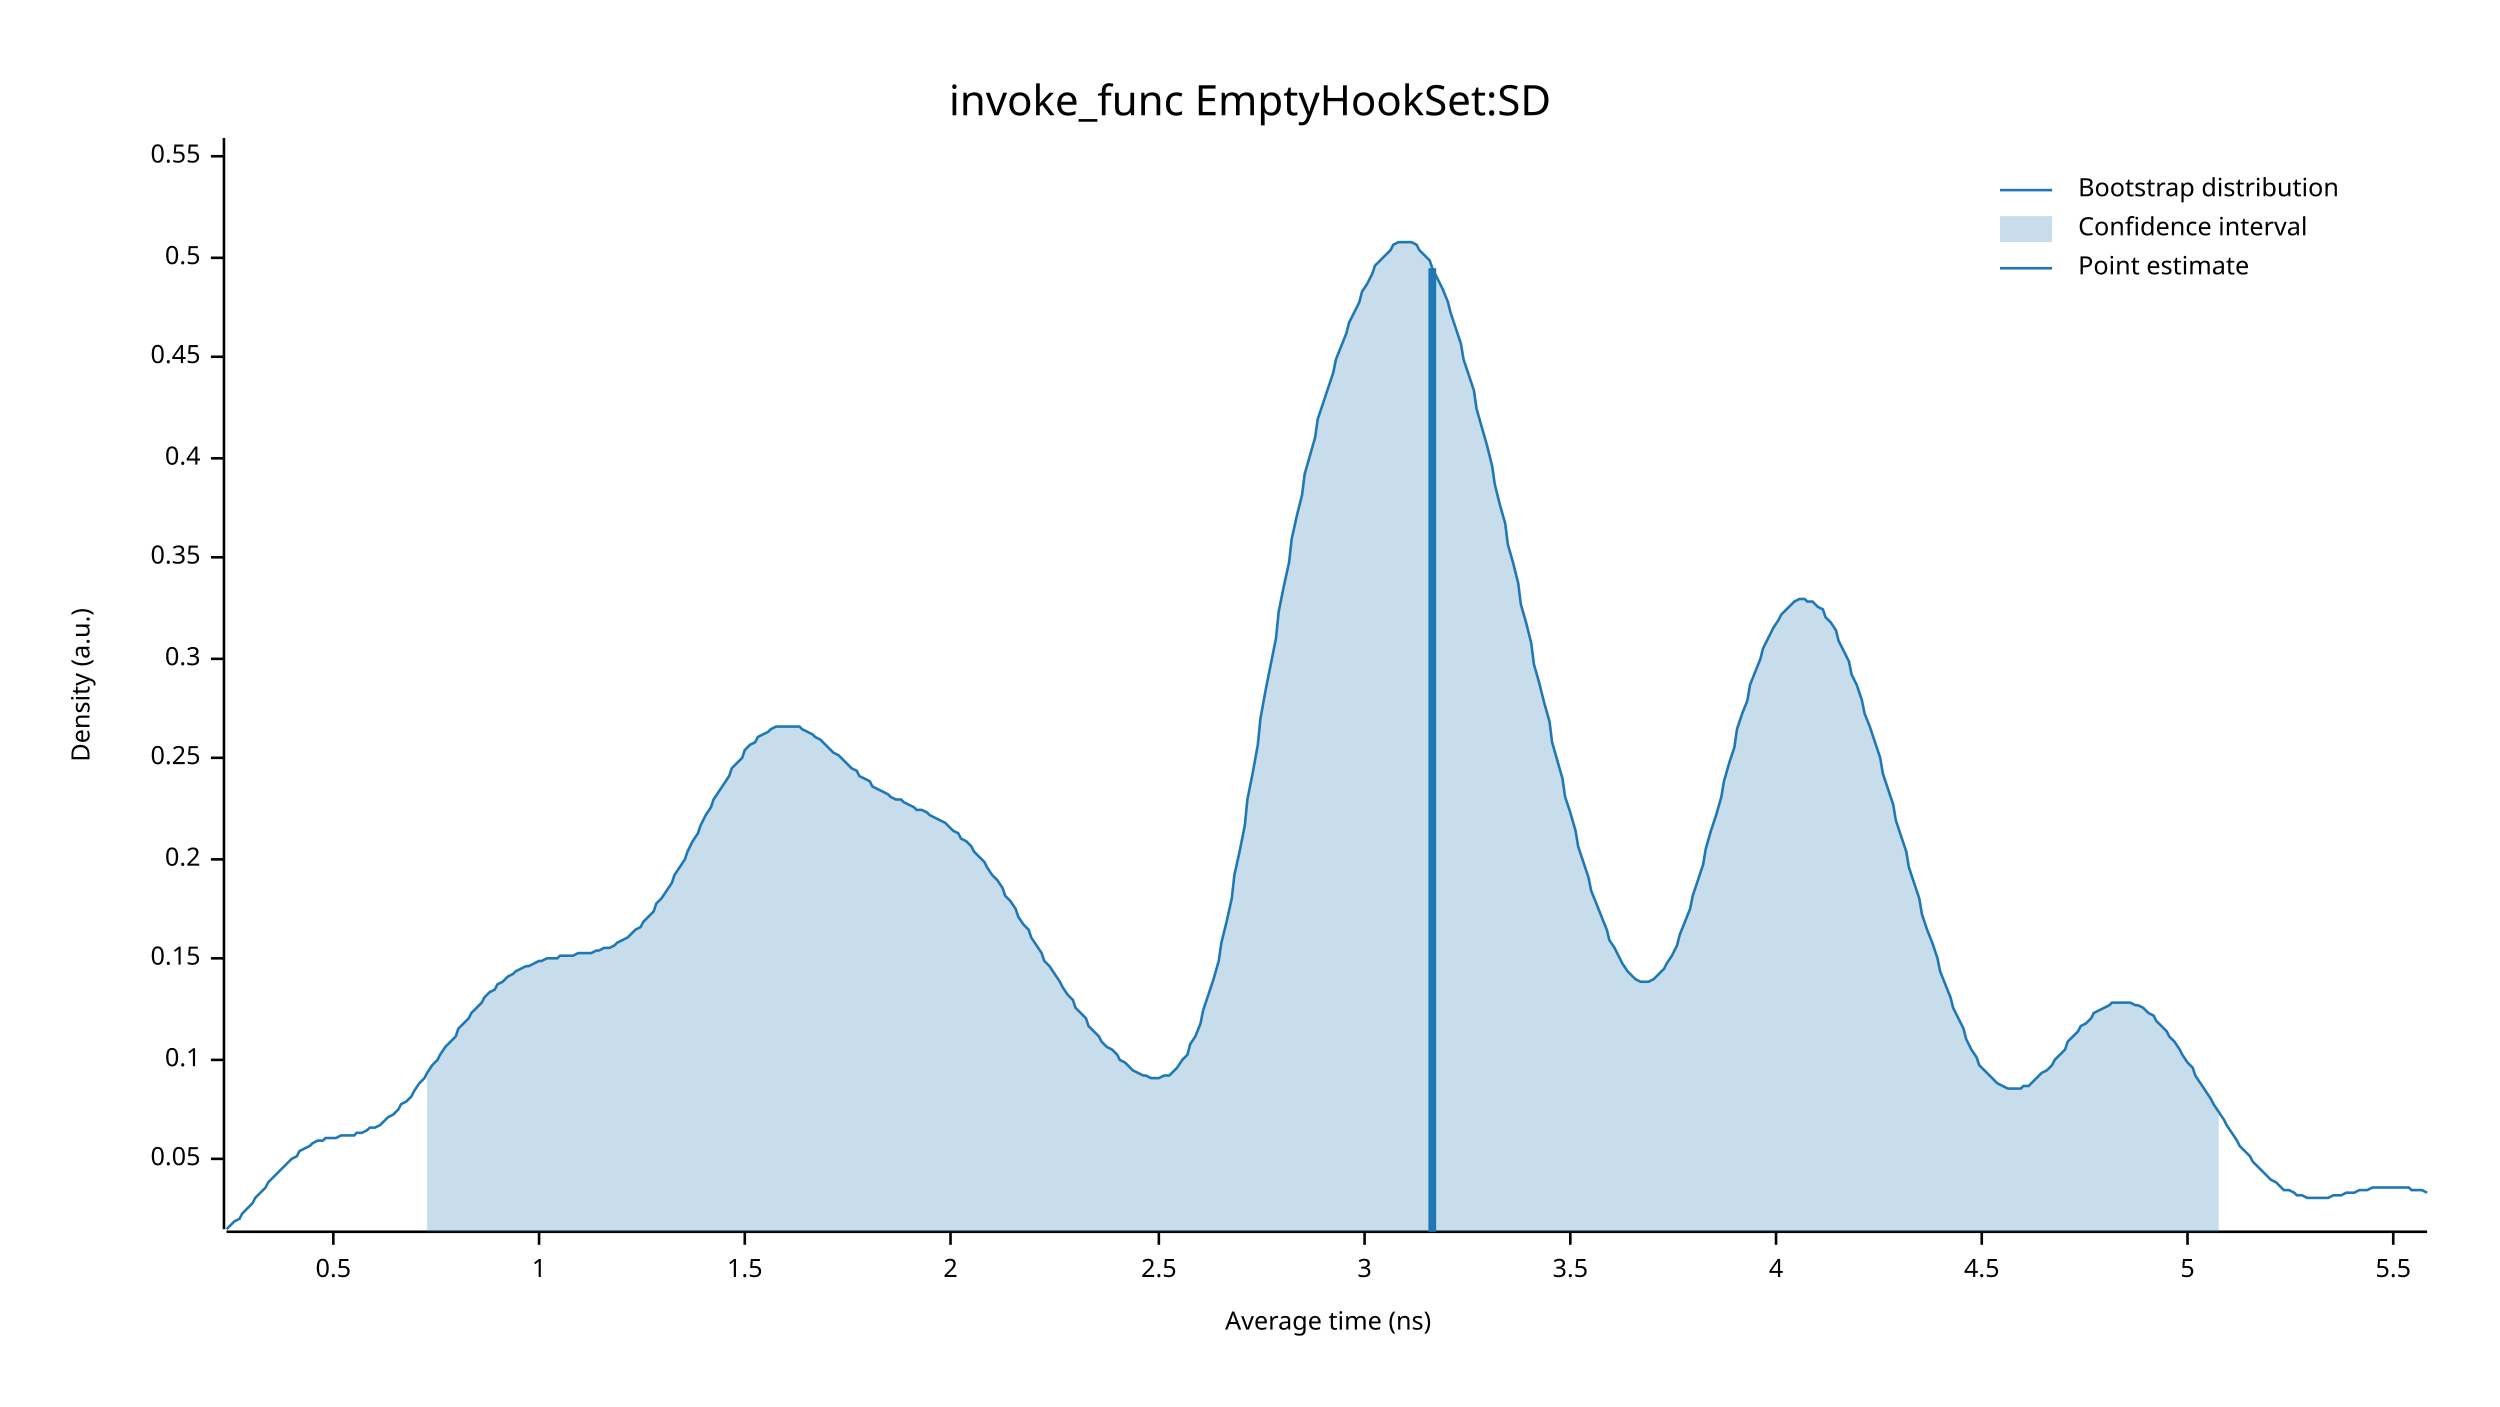
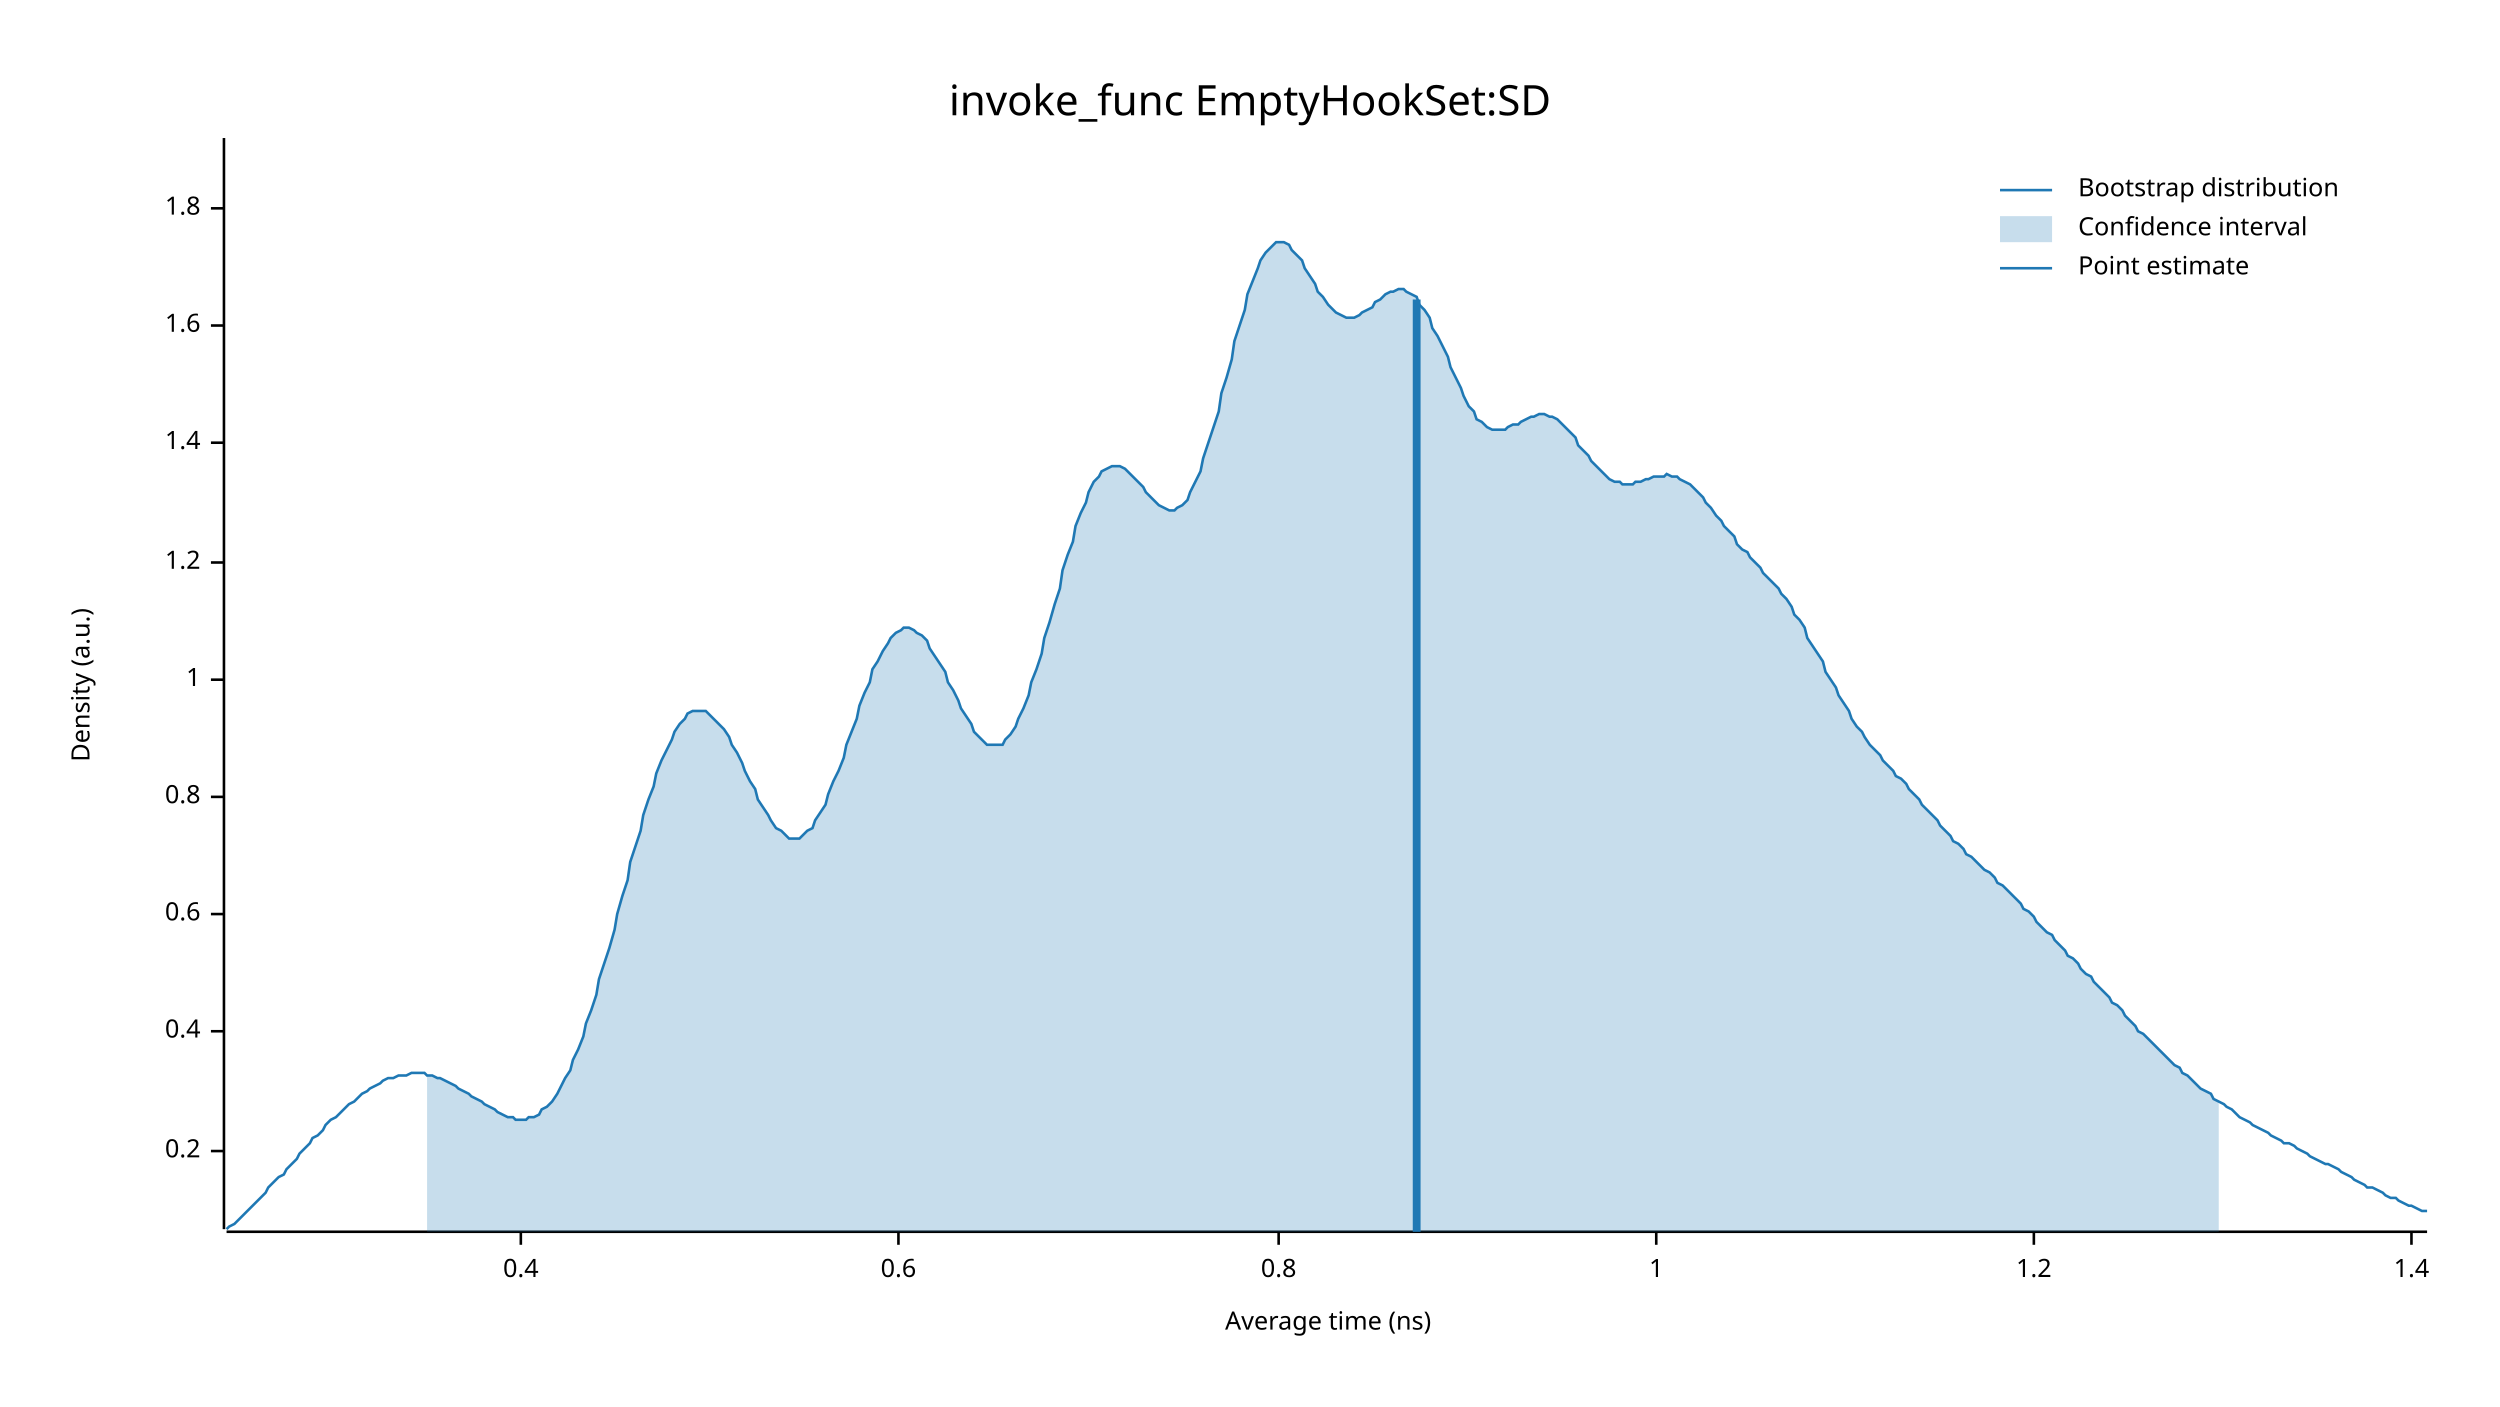
<svg xmlns="http://www.w3.org/2000/svg" width="960" height="540" viewBox="0 0 960 540">
  <text x="480" y="32" dy="0.76em" text-anchor="middle" font-family="sans-serif" font-size="16.129" opacity="1" fill="#000000">
invoke_func EmptyHookSet:SD
</text>
  <text x="27" y="263" dy="0.76em" text-anchor="middle" font-family="sans-serif" font-size="9.677" opacity="1" fill="#000000" transform="rotate(270, 27, 263)">
Density (a.u.)
</text>
  <text x="510" y="513" dy="-0.5ex" text-anchor="middle" font-family="sans-serif" font-size="9.677" opacity="1" fill="#000000">
Average time (ns)
</text>
  <polyline fill="none" opacity="1" stroke="#000000" stroke-width="1" points="86,53 86,472 " />
-   <text x="77" y="445" dy="0.5ex" text-anchor="end" font-family="sans-serif" font-size="9.677" opacity="1" fill="#000000">
- 0.05
- </text>
-   <polyline fill="none" opacity="1" stroke="#000000" stroke-width="1" points="81,445 86,445 " />
-   <text x="77" y="407" dy="0.5ex" text-anchor="end" font-family="sans-serif" font-size="9.677" opacity="1" fill="#000000">
- 0.1
- </text>
-   <polyline fill="none" opacity="1" stroke="#000000" stroke-width="1" points="81,407 86,407 " />
-   <text x="77" y="368" dy="0.5ex" text-anchor="end" font-family="sans-serif" font-size="9.677" opacity="1" fill="#000000">
- 0.15
- </text>
-   <polyline fill="none" opacity="1" stroke="#000000" stroke-width="1" points="81,368 86,368 " />
-   <text x="77" y="330" dy="0.5ex" text-anchor="end" font-family="sans-serif" font-size="9.677" opacity="1" fill="#000000">
+   <text x="77" y="442" dy="0.5ex" text-anchor="end" font-family="sans-serif" font-size="9.677" opacity="1" fill="#000000">
0.2
</text>
-   <polyline fill="none" opacity="1" stroke="#000000" stroke-width="1" points="81,330 86,330 " />
-   <text x="77" y="291" dy="0.5ex" text-anchor="end" font-family="sans-serif" font-size="9.677" opacity="1" fill="#000000">
- 0.25
- </text>
-   <polyline fill="none" opacity="1" stroke="#000000" stroke-width="1" points="81,291 86,291 " />
-   <text x="77" y="253" dy="0.5ex" text-anchor="end" font-family="sans-serif" font-size="9.677" opacity="1" fill="#000000">
- 0.3
- </text>
-   <polyline fill="none" opacity="1" stroke="#000000" stroke-width="1" points="81,253 86,253 " />
-   <text x="77" y="214" dy="0.5ex" text-anchor="end" font-family="sans-serif" font-size="9.677" opacity="1" fill="#000000">
- 0.35
- </text>
-   <polyline fill="none" opacity="1" stroke="#000000" stroke-width="1" points="81,214 86,214 " />
-   <text x="77" y="176" dy="0.5ex" text-anchor="end" font-family="sans-serif" font-size="9.677" opacity="1" fill="#000000">
+   <polyline fill="none" opacity="1" stroke="#000000" stroke-width="1" points="81,442 86,442 " />
+   <text x="77" y="396" dy="0.5ex" text-anchor="end" font-family="sans-serif" font-size="9.677" opacity="1" fill="#000000">
0.4
</text>
-   <polyline fill="none" opacity="1" stroke="#000000" stroke-width="1" points="81,176 86,176 " />
-   <text x="77" y="137" dy="0.5ex" text-anchor="end" font-family="sans-serif" font-size="9.677" opacity="1" fill="#000000">
- 0.45
+   <polyline fill="none" opacity="1" stroke="#000000" stroke-width="1" points="81,396 86,396 " />
+   <text x="77" y="351" dy="0.5ex" text-anchor="end" font-family="sans-serif" font-size="9.677" opacity="1" fill="#000000">
+ 0.6
</text>
-   <polyline fill="none" opacity="1" stroke="#000000" stroke-width="1" points="81,137 86,137 " />
-   <text x="77" y="99" dy="0.5ex" text-anchor="end" font-family="sans-serif" font-size="9.677" opacity="1" fill="#000000">
- 0.5
+   <polyline fill="none" opacity="1" stroke="#000000" stroke-width="1" points="81,351 86,351 " />
+   <text x="77" y="306" dy="0.5ex" text-anchor="end" font-family="sans-serif" font-size="9.677" opacity="1" fill="#000000">
+ 0.8
</text>
-   <polyline fill="none" opacity="1" stroke="#000000" stroke-width="1" points="81,99 86,99 " />
-   <text x="77" y="60" dy="0.5ex" text-anchor="end" font-family="sans-serif" font-size="9.677" opacity="1" fill="#000000">
- 0.55
- </text>
-   <polyline fill="none" opacity="1" stroke="#000000" stroke-width="1" points="81,60 86,60 " />
-   <polyline fill="none" opacity="1" stroke="#000000" stroke-width="1" points="87,473 932,473 " />
-   <text x="128" y="483" dy="0.76em" text-anchor="middle" font-family="sans-serif" font-size="9.677" opacity="1" fill="#000000">
- 0.5
- </text>
-   <polyline fill="none" opacity="1" stroke="#000000" stroke-width="1" points="128,473 128,478 " />
-   <text x="207" y="483" dy="0.76em" text-anchor="middle" font-family="sans-serif" font-size="9.677" opacity="1" fill="#000000">
+   <polyline fill="none" opacity="1" stroke="#000000" stroke-width="1" points="81,306 86,306 " />
+   <text x="77" y="261" dy="0.5ex" text-anchor="end" font-family="sans-serif" font-size="9.677" opacity="1" fill="#000000">
1
</text>
-   <polyline fill="none" opacity="1" stroke="#000000" stroke-width="1" points="207,473 207,478 " />
-   <text x="286" y="483" dy="0.76em" text-anchor="middle" font-family="sans-serif" font-size="9.677" opacity="1" fill="#000000">
- 1.5
+   <polyline fill="none" opacity="1" stroke="#000000" stroke-width="1" points="81,261 86,261 " />
+   <text x="77" y="216" dy="0.5ex" text-anchor="end" font-family="sans-serif" font-size="9.677" opacity="1" fill="#000000">
+ 1.2
</text>
-   <polyline fill="none" opacity="1" stroke="#000000" stroke-width="1" points="286,473 286,478 " />
-   <text x="365" y="483" dy="0.76em" text-anchor="middle" font-family="sans-serif" font-size="9.677" opacity="1" fill="#000000">
- 2
+   <polyline fill="none" opacity="1" stroke="#000000" stroke-width="1" points="81,216 86,216 " />
+   <text x="77" y="170" dy="0.5ex" text-anchor="end" font-family="sans-serif" font-size="9.677" opacity="1" fill="#000000">
+ 1.4
</text>
-   <polyline fill="none" opacity="1" stroke="#000000" stroke-width="1" points="365,473 365,478 " />
-   <text x="445" y="483" dy="0.76em" text-anchor="middle" font-family="sans-serif" font-size="9.677" opacity="1" fill="#000000">
- 2.5
+   <polyline fill="none" opacity="1" stroke="#000000" stroke-width="1" points="81,170 86,170 " />
+   <text x="77" y="125" dy="0.5ex" text-anchor="end" font-family="sans-serif" font-size="9.677" opacity="1" fill="#000000">
+ 1.6
</text>
-   <polyline fill="none" opacity="1" stroke="#000000" stroke-width="1" points="445,473 445,478 " />
-   <text x="524" y="483" dy="0.76em" text-anchor="middle" font-family="sans-serif" font-size="9.677" opacity="1" fill="#000000">
- 3
+   <polyline fill="none" opacity="1" stroke="#000000" stroke-width="1" points="81,125 86,125 " />
+   <text x="77" y="80" dy="0.5ex" text-anchor="end" font-family="sans-serif" font-size="9.677" opacity="1" fill="#000000">
+ 1.8
</text>
-   <polyline fill="none" opacity="1" stroke="#000000" stroke-width="1" points="524,473 524,478 " />
-   <text x="603" y="483" dy="0.76em" text-anchor="middle" font-family="sans-serif" font-size="9.677" opacity="1" fill="#000000">
- 3.5
+   <polyline fill="none" opacity="1" stroke="#000000" stroke-width="1" points="81,80 86,80 " />
+   <polyline fill="none" opacity="1" stroke="#000000" stroke-width="1" points="87,473 932,473 " />
+   <text x="200" y="483" dy="0.76em" text-anchor="middle" font-family="sans-serif" font-size="9.677" opacity="1" fill="#000000">
+ 0.4
</text>
-   <polyline fill="none" opacity="1" stroke="#000000" stroke-width="1" points="603,473 603,478 " />
-   <text x="682" y="483" dy="0.76em" text-anchor="middle" font-family="sans-serif" font-size="9.677" opacity="1" fill="#000000">
- 4
+   <polyline fill="none" opacity="1" stroke="#000000" stroke-width="1" points="200,473 200,478 " />
+   <text x="345" y="483" dy="0.76em" text-anchor="middle" font-family="sans-serif" font-size="9.677" opacity="1" fill="#000000">
+ 0.6
</text>
-   <polyline fill="none" opacity="1" stroke="#000000" stroke-width="1" points="682,473 682,478 " />
-   <text x="761" y="483" dy="0.76em" text-anchor="middle" font-family="sans-serif" font-size="9.677" opacity="1" fill="#000000">
- 4.5
+   <polyline fill="none" opacity="1" stroke="#000000" stroke-width="1" points="345,473 345,478 " />
+   <text x="491" y="483" dy="0.76em" text-anchor="middle" font-family="sans-serif" font-size="9.677" opacity="1" fill="#000000">
+ 0.8
</text>
-   <polyline fill="none" opacity="1" stroke="#000000" stroke-width="1" points="761,473 761,478 " />
-   <text x="840" y="483" dy="0.76em" text-anchor="middle" font-family="sans-serif" font-size="9.677" opacity="1" fill="#000000">
- 5
+   <polyline fill="none" opacity="1" stroke="#000000" stroke-width="1" points="491,473 491,478 " />
+   <text x="636" y="483" dy="0.76em" text-anchor="middle" font-family="sans-serif" font-size="9.677" opacity="1" fill="#000000">
+ 1
</text>
-   <polyline fill="none" opacity="1" stroke="#000000" stroke-width="1" points="840,473 840,478 " />
-   <text x="919" y="483" dy="0.76em" text-anchor="middle" font-family="sans-serif" font-size="9.677" opacity="1" fill="#000000">
- 5.5
+   <polyline fill="none" opacity="1" stroke="#000000" stroke-width="1" points="636,473 636,478 " />
+   <text x="781" y="483" dy="0.76em" text-anchor="middle" font-family="sans-serif" font-size="9.677" opacity="1" fill="#000000">
+ 1.2
</text>
-   <polyline fill="none" opacity="1" stroke="#000000" stroke-width="1" points="919,473 919,478 " />
-   <polyline fill="none" opacity="1" stroke="#1F78B4" stroke-width="1" points="87,472 88,471 90,469 92,468 93,466 95,464 97,462 98,460 100,458 102,456 103,454 105,452 107,450 109,448 110,447 112,445 114,444 115,442 117,441 119,440 120,439 122,438 124,438 125,437 127,437 129,437 131,436 132,436 134,436 136,436 137,435 139,435 141,434 142,433 144,433 146,432 147,431 149,429 151,428 153,426 154,424 156,423 158,421 159,419 161,416 163,414 164,412 166,409 168,407 169,405 171,402 173,400 175,398 176,395 178,393 180,391 181,389 183,387 185,385 186,383 188,381 190,380 191,378 193,377 195,375 197,374 198,373 200,372 202,371 203,371 205,370 207,369 208,369 210,368 212,368 214,368 215,367 217,367 219,367 220,367 222,366 224,366 225,366 227,366 229,365 230,365 232,364 234,364 236,363 237,362 239,361 241,360 242,359 244,357 246,356 247,354 249,352 251,350 252,347 254,345 256,342 258,339 259,336 261,333 263,330 264,327 266,323 268,320 269,317 271,313 273,310 274,307 276,304 278,301 280,298 281,295 283,293 285,291 286,288 288,286 290,285 291,283 293,282 295,281 296,280 298,279 300,279 302,279 303,279 305,279 307,279 308,280 310,281 312,282 313,283 315,284 317,286 318,287 320,289 322,290 324,292 325,293 327,295 329,296 330,298 332,299 334,300 335,302 337,303 339,304 341,305 342,306 344,307 346,307 347,308 349,309 351,310 352,311 354,311 356,312 357,313 359,314 361,315 363,316 364,317 366,319 368,320 369,322 371,323 373,325 374,327 376,329 378,331 379,333 381,336 383,338 385,341 386,344 388,346 390,349 391,352 393,355 395,357 396,360 398,363 400,366 401,369 403,371 405,374 407,377 408,379 410,382 412,384 413,387 415,389 417,391 418,394 420,396 422,398 423,400 425,402 427,403 429,405 430,407 432,408 434,410 435,411 437,412 439,413 440,413 442,414 444,414 445,414 447,413 449,413 451,411 452,410 454,407 456,405 457,401 459,398 461,393 462,388 464,382 466,376 468,369 469,362 471,354 473,345 474,336 476,327 478,317 479,307 481,297 483,286 484,276 486,265 488,255 490,245 491,235 493,225 495,216 496,207 498,198 500,190 501,182 503,175 505,168 506,161 508,155 510,149 512,143 513,138 515,133 517,128 518,124 520,120 522,116 523,112 525,109 527,105 528,102 530,100 532,98 534,96 535,94 537,93 539,93 540,93 542,93 544,94 545,96 547,98 549,100 550,103 552,107 554,111 556,116 557,120 559,126 561,132 562,138 564,144 566,150 567,157 569,164 571,171 573,179 574,186 576,194 578,201 579,209 581,216 583,224 584,232 586,239 588,247 589,255 591,262 593,270 595,277 596,285 598,292 600,299 601,306 603,312 605,319 606,325 608,331 610,337 611,342 613,347 615,352 617,357 618,361 620,364 622,368 623,370 625,373 627,375 628,376 630,377 632,377 633,377 635,376 637,374 639,372 640,370 642,367 644,363 645,359 647,354 649,349 650,344 652,338 654,332 655,326 657,319 659,313 661,306 662,300 664,293 666,287 667,280 669,274 671,269 672,263 674,258 676,253 677,249 679,245 681,241 683,238 684,236 686,234 688,232 689,231 691,230 693,230 694,231 696,231 698,233 700,234 701,237 703,239 705,242 706,246 708,250 710,254 711,259 713,263 715,269 716,274 718,279 720,285 722,291 723,297 725,303 727,309 728,315 730,321 732,327 733,333 735,339 737,345 738,351 740,357 742,362 744,368 745,373 747,378 749,383 750,387 752,391 754,395 755,399 757,403 759,406 760,409 762,411 764,413 766,415 767,416 769,417 771,418 772,418 774,418 776,418 777,417 779,417 781,415 782,414 784,412 786,411 788,409 789,407 791,405 793,403 794,400 796,398 798,396 799,394 801,393 803,391 804,389 806,388 808,387 810,386 811,385 813,385 815,385 816,385 818,385 820,386 821,386 823,387 825,389 827,390 828,392 830,394 832,396 833,398 835,400 837,403 838,405 840,408 842,410 843,413 845,416 847,419 849,422 850,424 852,427 854,430 855,432 857,435 859,438 860,440 862,442 864,444 865,446 867,448 869,450 871,452 872,453 874,454 876,456 877,457 879,457 881,458 882,459 884,459 886,460 887,460 889,460 891,460 893,460 894,460 896,459 898,459 899,459 901,458 903,458 904,458 906,457 908,457 909,457 911,456 913,456 915,456 916,456 918,456 920,456 921,456 923,456 925,456 926,457 928,457 930,457 932,458 " />
-   <polygon opacity="0.25" fill="#1F78B4" points="164,412 166,409 168,407 169,405 171,402 173,400 175,398 176,395 178,393 180,391 181,389 183,387 185,385 186,383 188,381 190,380 191,378 193,377 195,375 197,374 198,373 200,372 202,371 203,371 205,370 207,369 208,369 210,368 212,368 214,368 215,367 217,367 219,367 220,367 222,366 224,366 225,366 227,366 229,365 230,365 232,364 234,364 236,363 237,362 239,361 241,360 242,359 244,357 246,356 247,354 249,352 251,350 252,347 254,345 256,342 258,339 259,336 261,333 263,330 264,327 266,323 268,320 269,317 271,313 273,310 274,307 276,304 278,301 280,298 281,295 283,293 285,291 286,288 288,286 290,285 291,283 293,282 295,281 296,280 298,279 300,279 302,279 303,279 305,279 307,279 308,280 310,281 312,282 313,283 315,284 317,286 318,287 320,289 322,290 324,292 325,293 327,295 329,296 330,298 332,299 334,300 335,302 337,303 339,304 341,305 342,306 344,307 346,307 347,308 349,309 351,310 352,311 354,311 356,312 357,313 359,314 361,315 363,316 364,317 366,319 368,320 369,322 371,323 373,325 374,327 376,329 378,331 379,333 381,336 383,338 385,341 386,344 388,346 390,349 391,352 393,355 395,357 396,360 398,363 400,366 401,369 403,371 405,374 407,377 408,379 410,382 412,384 413,387 415,389 417,391 418,394 420,396 422,398 423,400 425,402 427,403 429,405 430,407 432,408 434,410 435,411 437,412 439,413 440,413 442,414 444,414 445,414 447,413 449,413 451,411 452,410 454,407 456,405 457,401 459,398 461,393 462,388 464,382 466,376 468,369 469,362 471,354 473,345 474,336 476,327 478,317 479,307 481,297 483,286 484,276 486,265 488,255 490,245 491,235 493,225 495,216 496,207 498,198 500,190 501,182 503,175 505,168 506,161 508,155 510,149 512,143 513,138 515,133 517,128 518,124 520,120 522,116 523,112 525,109 527,105 528,102 530,100 532,98 534,96 535,94 537,93 539,93 540,93 542,93 544,94 545,96 547,98 549,100 550,103 552,107 554,111 556,116 557,120 559,126 561,132 562,138 564,144 566,150 567,157 569,164 571,171 573,179 574,186 576,194 578,201 579,209 581,216 583,224 584,232 586,239 588,247 589,255 591,262 593,270 595,277 596,285 598,292 600,299 601,306 603,312 605,319 606,325 608,331 610,337 611,342 613,347 615,352 617,357 618,361 620,364 622,368 623,370 625,373 627,375 628,376 630,377 632,377 633,377 635,376 637,374 639,372 640,370 642,367 644,363 645,359 647,354 649,349 650,344 652,338 654,332 655,326 657,319 659,313 661,306 662,300 664,293 666,287 667,280 669,274 671,269 672,263 674,258 676,253 677,249 679,245 681,241 683,238 684,236 686,234 688,232 689,231 691,230 693,230 694,231 696,231 698,233 700,234 701,237 703,239 705,242 706,246 708,250 710,254 711,259 713,263 715,269 716,274 718,279 720,285 722,291 723,297 725,303 727,309 728,315 730,321 732,327 733,333 735,339 737,345 738,351 740,357 742,362 744,368 745,373 747,378 749,383 750,387 752,391 754,395 755,399 757,403 759,406 760,409 762,411 764,413 766,415 767,416 769,417 771,418 772,418 774,418 776,418 777,417 779,417 781,415 782,414 784,412 786,411 788,409 789,407 791,405 793,403 794,400 796,398 798,396 799,394 801,393 803,391 804,389 806,388 808,387 810,386 811,385 813,385 815,385 816,385 818,385 820,386 821,386 823,387 825,389 827,390 828,392 830,394 832,396 833,398 835,400 837,403 838,405 840,408 842,410 843,413 845,416 847,419 849,422 850,424 852,427 852,473 164,473 " />
-   <polyline fill="none" opacity="1" stroke="#1F78B4" stroke-width="3" points="550,473 550,103 " />
+   <polyline fill="none" opacity="1" stroke="#000000" stroke-width="1" points="781,473 781,478 " />
+   <text x="926" y="483" dy="0.76em" text-anchor="middle" font-family="sans-serif" font-size="9.677" opacity="1" fill="#000000">
+ 1.4
+ </text>
+   <polyline fill="none" opacity="1" stroke="#000000" stroke-width="1" points="926,473 926,478 " />
+   <polyline fill="none" opacity="1" stroke="#1F78B4" stroke-width="1" points="87,472 88,471 90,470 92,468 93,467 95,465 97,463 98,462 100,460 102,458 103,456 105,454 107,452 109,451 110,449 112,447 114,445 115,443 117,441 119,439 120,437 122,436 124,434 125,432 127,430 129,429 131,427 132,426 134,424 136,423 137,422 139,420 141,419 142,418 144,417 146,416 147,415 149,414 151,414 153,413 154,413 156,413 158,412 159,412 161,412 163,412 164,413 166,413 168,414 169,414 171,415 173,416 175,417 176,418 178,419 180,420 181,421 183,422 185,423 186,424 188,425 190,426 191,427 193,428 195,429 197,429 198,430 200,430 202,430 203,429 205,429 207,428 208,426 210,425 212,423 214,420 215,418 217,414 219,411 220,407 222,403 224,398 225,393 227,388 229,382 230,376 232,370 234,364 236,357 237,351 239,344 241,338 242,331 244,325 246,319 247,313 249,307 251,302 252,297 254,292 256,288 258,284 259,281 261,278 263,276 264,274 266,273 268,273 269,273 271,273 273,275 274,276 276,278 278,280 280,283 281,286 283,289 285,293 286,296 288,300 290,303 291,307 293,310 295,313 296,315 298,318 300,319 302,321 303,322 305,322 307,322 308,321 310,319 312,318 313,315 315,312 317,309 318,305 320,300 322,296 324,291 325,286 327,281 329,276 330,271 332,266 334,262 335,257 337,254 339,250 341,247 342,245 344,243 346,242 347,241 349,241 351,242 352,243 354,244 356,246 357,249 359,252 361,255 363,258 364,262 366,265 368,269 369,272 371,275 373,278 374,281 376,283 378,285 379,286 381,286 383,286 385,286 386,284 388,282 390,279 391,276 393,272 395,267 396,262 398,257 400,251 401,245 403,239 405,232 407,226 408,219 410,213 412,208 413,202 415,197 417,193 418,189 420,185 422,183 423,181 425,180 427,179 429,179 430,179 432,180 434,182 435,183 437,185 439,187 440,189 442,191 444,193 445,194 447,195 449,196 451,196 452,195 454,194 456,192 457,189 459,185 461,181 462,176 464,170 466,164 468,158 469,151 471,145 473,138 474,131 476,125 478,119 479,113 481,108 483,103 484,100 486,97 488,95 490,93 491,93 493,93 495,94 496,96 498,98 500,100 501,103 503,106 505,109 506,112 508,114 510,117 512,119 513,120 515,121 517,122 518,122 520,122 522,121 523,120 525,119 527,118 528,116 530,115 532,113 534,112 535,112 537,111 539,111 540,112 542,113 544,114 545,117 547,119 549,122 550,126 552,129 554,133 556,137 557,141 559,145 561,149 562,152 564,156 566,158 567,161 569,162 571,164 573,165 574,165 576,165 578,165 579,164 581,163 583,163 584,162 586,161 588,160 589,160 591,159 593,159 595,160 596,160 598,161 600,163 601,164 603,166 605,168 606,171 608,173 610,175 611,177 613,179 615,181 617,183 618,184 620,185 622,185 623,186 625,186 627,186 628,185 630,185 632,184 633,184 635,183 637,183 639,183 640,182 642,183 644,183 645,184 647,185 649,186 650,187 652,189 654,191 655,193 657,195 659,198 661,200 662,202 664,204 666,206 667,209 669,211 671,212 672,214 674,216 676,218 677,220 679,222 681,224 683,226 684,228 686,230 688,233 689,236 691,238 693,241 694,245 696,248 698,251 700,254 701,258 703,261 705,264 706,267 708,270 710,273 711,276 713,279 715,281 716,283 718,286 720,288 722,290 723,292 725,294 727,296 728,298 730,299 732,301 733,303 735,305 737,307 738,309 740,311 742,313 744,315 745,317 747,319 749,321 750,323 752,324 754,326 755,328 757,329 759,331 760,332 762,334 764,335 766,337 767,339 769,340 771,342 772,343 774,345 776,347 777,349 779,350 781,352 782,354 784,356 786,358 788,359 789,361 791,363 793,365 794,367 796,368 798,370 799,372 801,374 803,375 804,377 806,379 808,381 810,383 811,385 813,386 815,388 816,390 818,392 820,394 821,396 823,397 825,399 827,401 828,402 830,404 832,406 833,407 835,409 837,410 838,412 840,413 842,415 843,416 845,418 847,419 849,420 850,422 852,423 854,424 855,425 857,426 859,428 860,429 862,430 864,431 865,432 867,433 869,434 871,435 872,436 874,437 876,438 877,439 879,439 881,440 882,441 884,442 886,443 887,444 889,445 891,446 893,447 894,447 896,448 898,449 899,450 901,451 903,452 904,453 906,454 908,455 909,456 911,456 913,457 915,458 916,459 918,460 920,460 921,461 923,462 925,463 926,463 928,464 930,465 932,465 " />
+   <polygon opacity="0.25" fill="#1F78B4" points="164,413 166,413 168,414 169,414 171,415 173,416 175,417 176,418 178,419 180,420 181,421 183,422 185,423 186,424 188,425 190,426 191,427 193,428 195,429 197,429 198,430 200,430 202,430 203,429 205,429 207,428 208,426 210,425 212,423 214,420 215,418 217,414 219,411 220,407 222,403 224,398 225,393 227,388 229,382 230,376 232,370 234,364 236,357 237,351 239,344 241,338 242,331 244,325 246,319 247,313 249,307 251,302 252,297 254,292 256,288 258,284 259,281 261,278 263,276 264,274 266,273 268,273 269,273 271,273 273,275 274,276 276,278 278,280 280,283 281,286 283,289 285,293 286,296 288,300 290,303 291,307 293,310 295,313 296,315 298,318 300,319 302,321 303,322 305,322 307,322 308,321 310,319 312,318 313,315 315,312 317,309 318,305 320,300 322,296 324,291 325,286 327,281 329,276 330,271 332,266 334,262 335,257 337,254 339,250 341,247 342,245 344,243 346,242 347,241 349,241 351,242 352,243 354,244 356,246 357,249 359,252 361,255 363,258 364,262 366,265 368,269 369,272 371,275 373,278 374,281 376,283 378,285 379,286 381,286 383,286 385,286 386,284 388,282 390,279 391,276 393,272 395,267 396,262 398,257 400,251 401,245 403,239 405,232 407,226 408,219 410,213 412,208 413,202 415,197 417,193 418,189 420,185 422,183 423,181 425,180 427,179 429,179 430,179 432,180 434,182 435,183 437,185 439,187 440,189 442,191 444,193 445,194 447,195 449,196 451,196 452,195 454,194 456,192 457,189 459,185 461,181 462,176 464,170 466,164 468,158 469,151 471,145 473,138 474,131 476,125 478,119 479,113 481,108 483,103 484,100 486,97 488,95 490,93 491,93 493,93 495,94 496,96 498,98 500,100 501,103 503,106 505,109 506,112 508,114 510,117 512,119 513,120 515,121 517,122 518,122 520,122 522,121 523,120 525,119 527,118 528,116 530,115 532,113 534,112 535,112 537,111 539,111 540,112 542,113 544,114 545,117 547,119 549,122 550,126 552,129 554,133 556,137 557,141 559,145 561,149 562,152 564,156 566,158 567,161 569,162 571,164 573,165 574,165 576,165 578,165 579,164 581,163 583,163 584,162 586,161 588,160 589,160 591,159 593,159 595,160 596,160 598,161 600,163 601,164 603,166 605,168 606,171 608,173 610,175 611,177 613,179 615,181 617,183 618,184 620,185 622,185 623,186 625,186 627,186 628,185 630,185 632,184 633,184 635,183 637,183 639,183 640,182 642,183 644,183 645,184 647,185 649,186 650,187 652,189 654,191 655,193 657,195 659,198 661,200 662,202 664,204 666,206 667,209 669,211 671,212 672,214 674,216 676,218 677,220 679,222 681,224 683,226 684,228 686,230 688,233 689,236 691,238 693,241 694,245 696,248 698,251 700,254 701,258 703,261 705,264 706,267 708,270 710,273 711,276 713,279 715,281 716,283 718,286 720,288 722,290 723,292 725,294 727,296 728,298 730,299 732,301 733,303 735,305 737,307 738,309 740,311 742,313 744,315 745,317 747,319 749,321 750,323 752,324 754,326 755,328 757,329 759,331 760,332 762,334 764,335 766,337 767,339 769,340 771,342 772,343 774,345 776,347 777,349 779,350 781,352 782,354 784,356 786,358 788,359 789,361 791,363 793,365 794,367 796,368 798,370 799,372 801,374 803,375 804,377 806,379 808,381 810,383 811,385 813,386 815,388 816,390 818,392 820,394 821,396 823,397 825,399 827,401 828,402 830,404 832,406 833,407 835,409 837,410 838,412 840,413 842,415 843,416 845,418 847,419 849,420 850,422 852,423 852,473 164,473 " />
+   <polyline fill="none" opacity="1" stroke="#1F78B4" stroke-width="3" points="544,473 544,115 " />
  <text x="798" y="68" dy="0.76em" text-anchor="start" font-family="sans-serif" font-size="9.677" opacity="1" fill="#000000">
Bootstrap distribution
</text>
  <text x="798" y="83" dy="0.76em" text-anchor="start" font-family="sans-serif" font-size="9.677" opacity="1" fill="#000000">
Confidence interval
</text>
  <text x="798" y="98" dy="0.76em" text-anchor="start" font-family="sans-serif" font-size="9.677" opacity="1" fill="#000000">
Point estimate
</text>
  <polyline fill="none" opacity="1" stroke="#1F78B4" stroke-width="1" points="768,73 788,73 " />
  <rect x="768" y="83" width="20" height="10" opacity="0.25" fill="#1F78B4" stroke="none" />
  <polyline fill="none" opacity="1" stroke="#1F78B4" stroke-width="1" points="768,103 788,103 " />
</svg>
